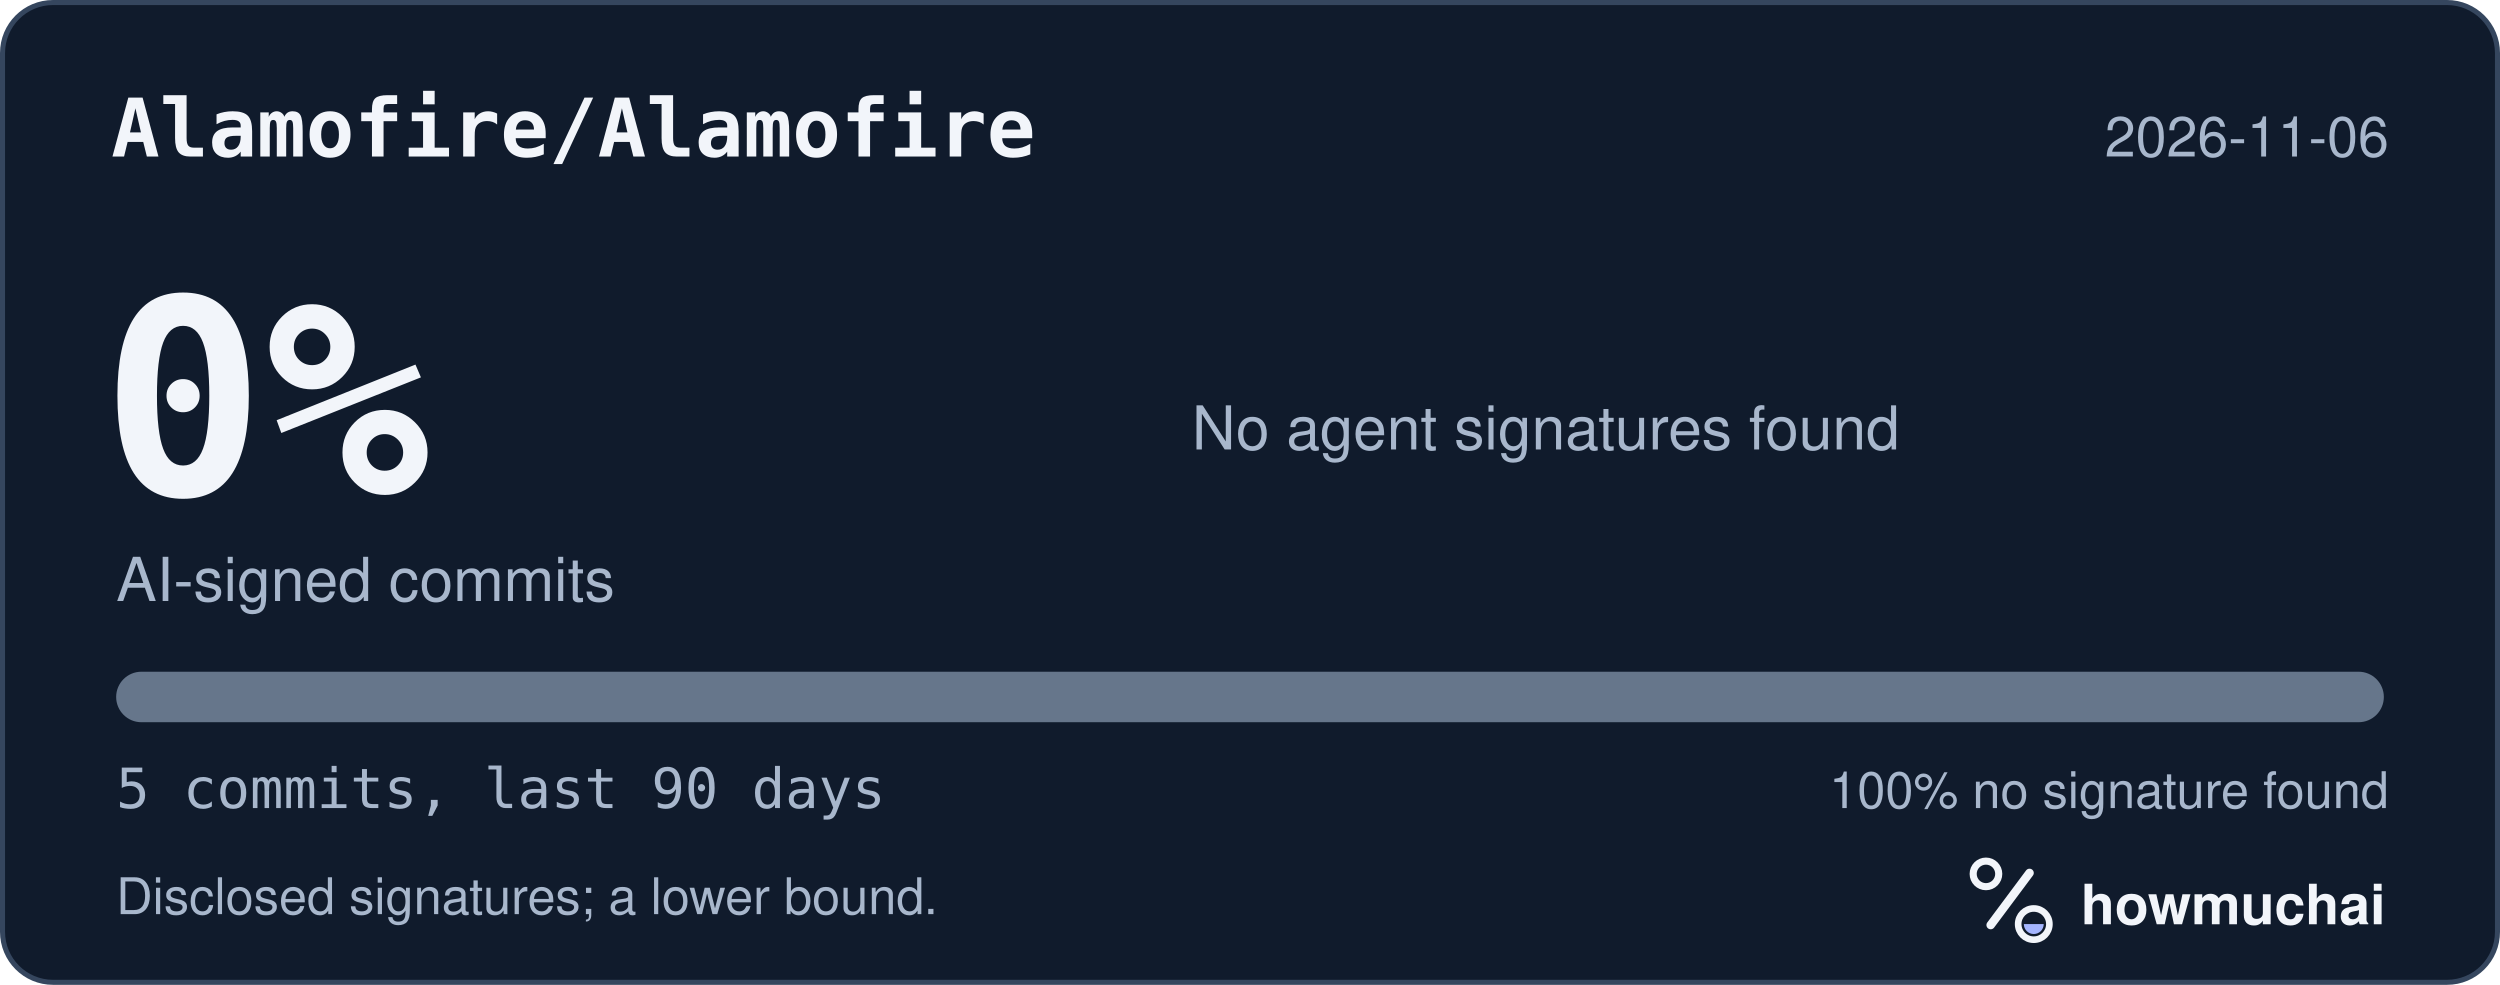
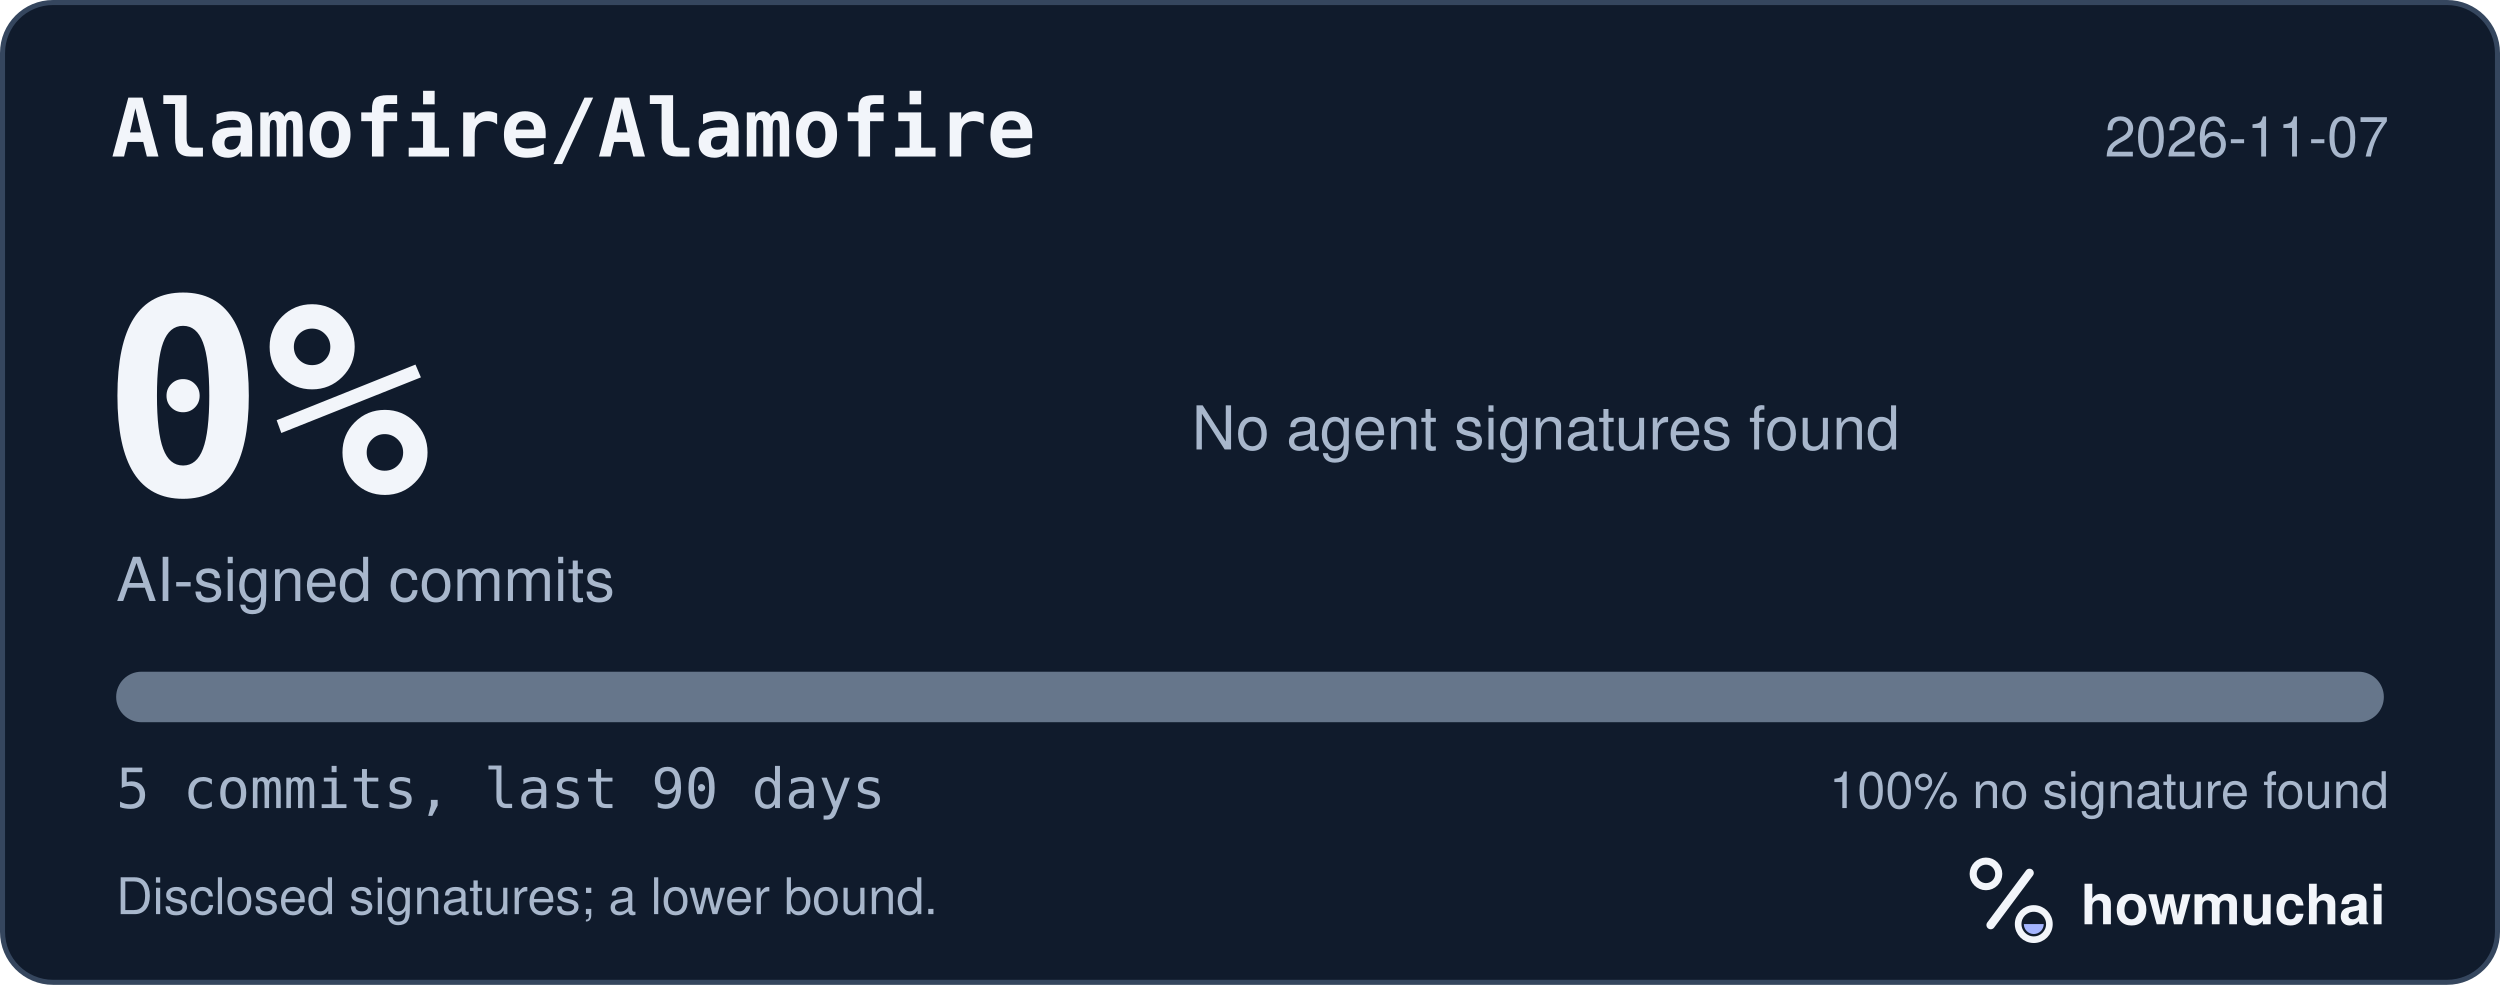
<svg xmlns="http://www.w3.org/2000/svg" width="495" height="195" viewBox="0 0 495 195" role="img" aria-labelledby="hm-t hm-d">
  <rect x="0.5" y="0.5" width="494" height="194" rx="10" fill="#101B2C" stroke="#35465E" />
  <text x="22" y="31" fill="#F2F5FA" font-family="ui-monospace, SF Mono, Menlo, Consolas, IBM Plex Mono, monospace" font-size="16" font-weight="600">Alamofire/Alamofire</text>
-   <text x="473" y="31" fill="#A8B7CC" font-family="-apple-system, BlinkMacSystemFont, Segoe UI, Helvetica, Arial, Fira Sans, sans-serif" font-size="11" text-anchor="end">2026-11-06</text>
+   <text x="473" y="31" fill="#A8B7CC" font-family="-apple-system, BlinkMacSystemFont, Segoe UI, Helvetica, Arial, Fira Sans, sans-serif" font-size="11" text-anchor="end">2026-11-07</text>
  <text x="20" y="98" fill="#F2F5FA" font-family="ui-monospace, SF Mono, Menlo, Consolas, IBM Plex Mono, monospace" font-size="54" font-weight="700">0%</text>
  <text x="23" y="119" fill="#A8B7CC" font-family="-apple-system, BlinkMacSystemFont, Segoe UI, Helvetica, Arial, Fira Sans, sans-serif" font-size="12">AI-signed commits</text>
  <text x="236" y="89" fill="#A8B7CC" font-family="-apple-system, BlinkMacSystemFont, Segoe UI, Helvetica, Arial, Fira Sans, sans-serif" font-size="12">No agent signatures found</text>
  <defs>
    <clipPath id="hm-bar">
      <rect x="23" y="133" width="449" height="10" rx="5" />
    </clipPath>
  </defs>
  <rect x="23" y="133" width="449" height="10" rx="5" fill="#66768B" />
  <g clip-path="url(#hm-bar)" />
  <text x="23" y="160" fill="#A8B7CC" font-family="ui-monospace, SF Mono, Menlo, Consolas, IBM Plex Mono, monospace" font-size="11">5 commits, last 90 days</text>
  <text x="473" y="160" fill="#A8B7CC" font-family="-apple-system, BlinkMacSystemFont, Segoe UI, Helvetica, Arial, Fira Sans, sans-serif" font-size="10" text-anchor="end">100% no signature found</text>
  <text x="23" y="181" fill="#A8B7CC" font-family="-apple-system, BlinkMacSystemFont, Segoe UI, Helvetica, Arial, Fira Sans, sans-serif" font-size="10">Disclosed signatures; a lower bound.</text>
  <g transform="translate(386 166) scale(0.046875)">
    <circle cx="154" cy="150" r="54" fill="none" stroke="#F2F5FA" stroke-width="30" />
    <path d="M174 366 338 146" fill="none" stroke="#F2F5FA" stroke-width="36" stroke-linecap="round" />
    <circle cx="356" cy="362" r="66" fill="none" stroke="#F2F5FA" stroke-width="28" />
    <path d="M314 362a42 42 0 0 0 84 0Z" fill="#A4B5FF" />
  </g>
  <text x="412" y="183" fill="#F2F5FA" font-family="-apple-system, BlinkMacSystemFont, Segoe UI, Helvetica, Arial, Fira Sans, sans-serif" font-size="11" font-weight="650">howmuchai</text>
</svg>
